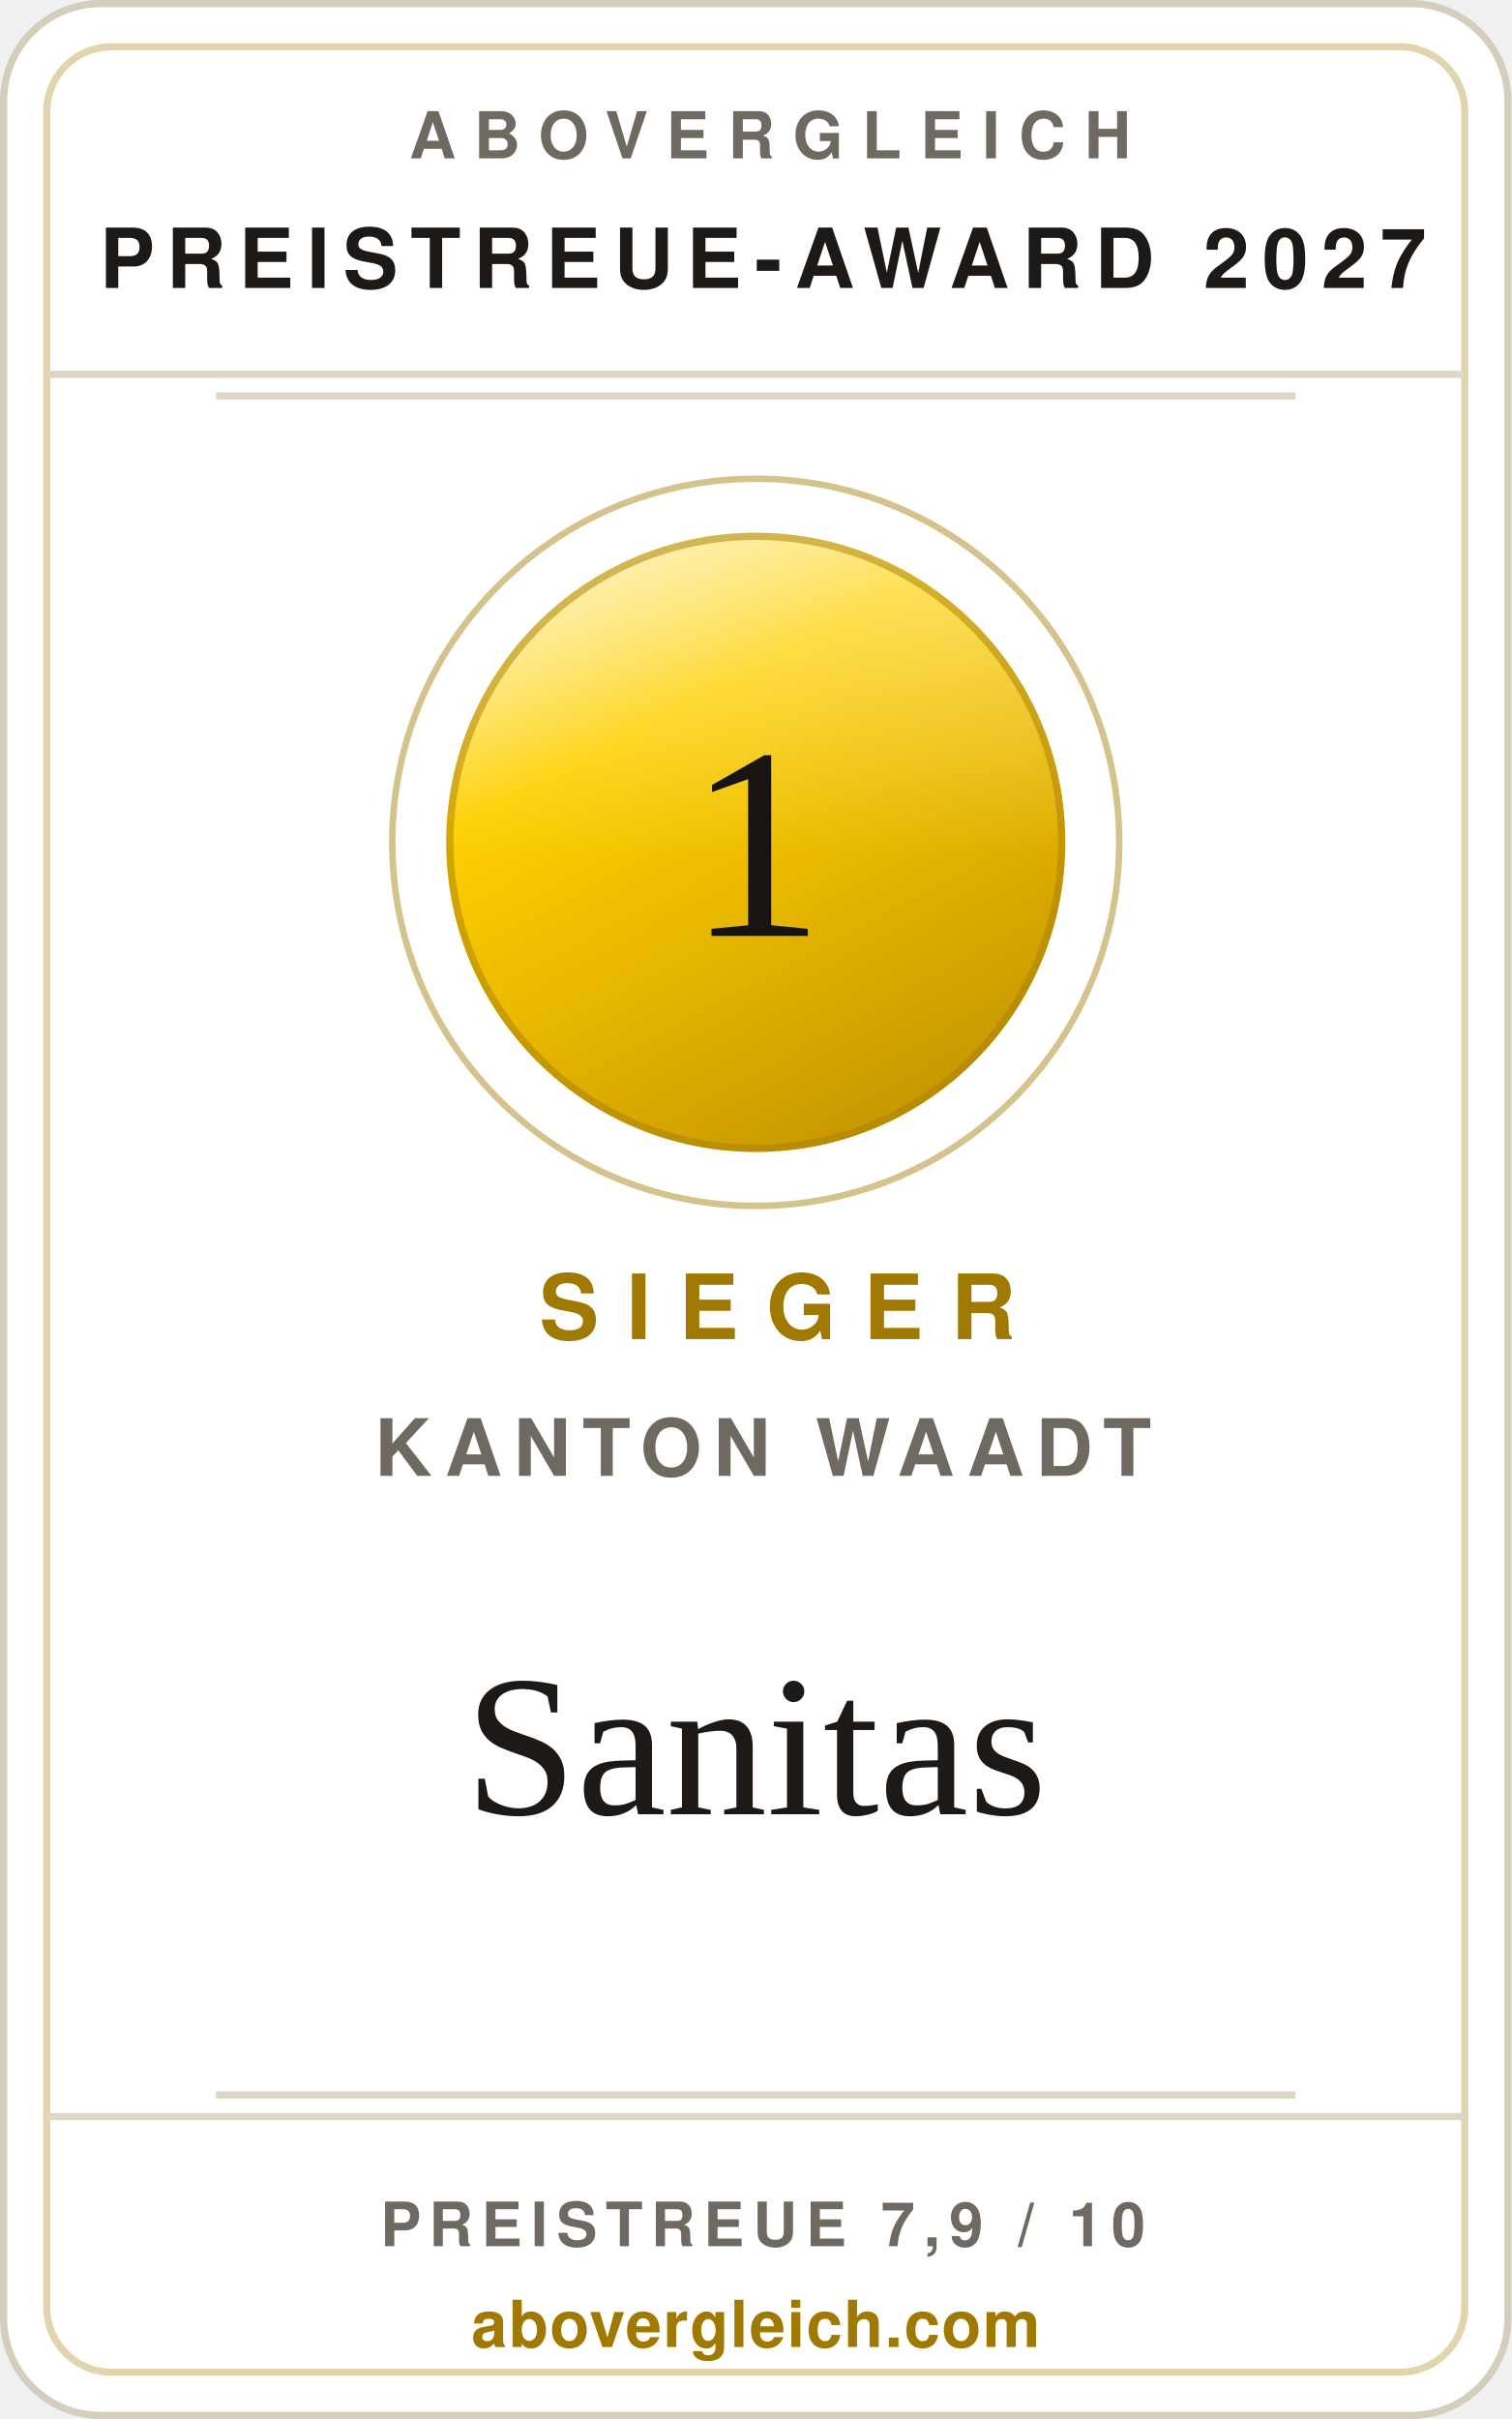
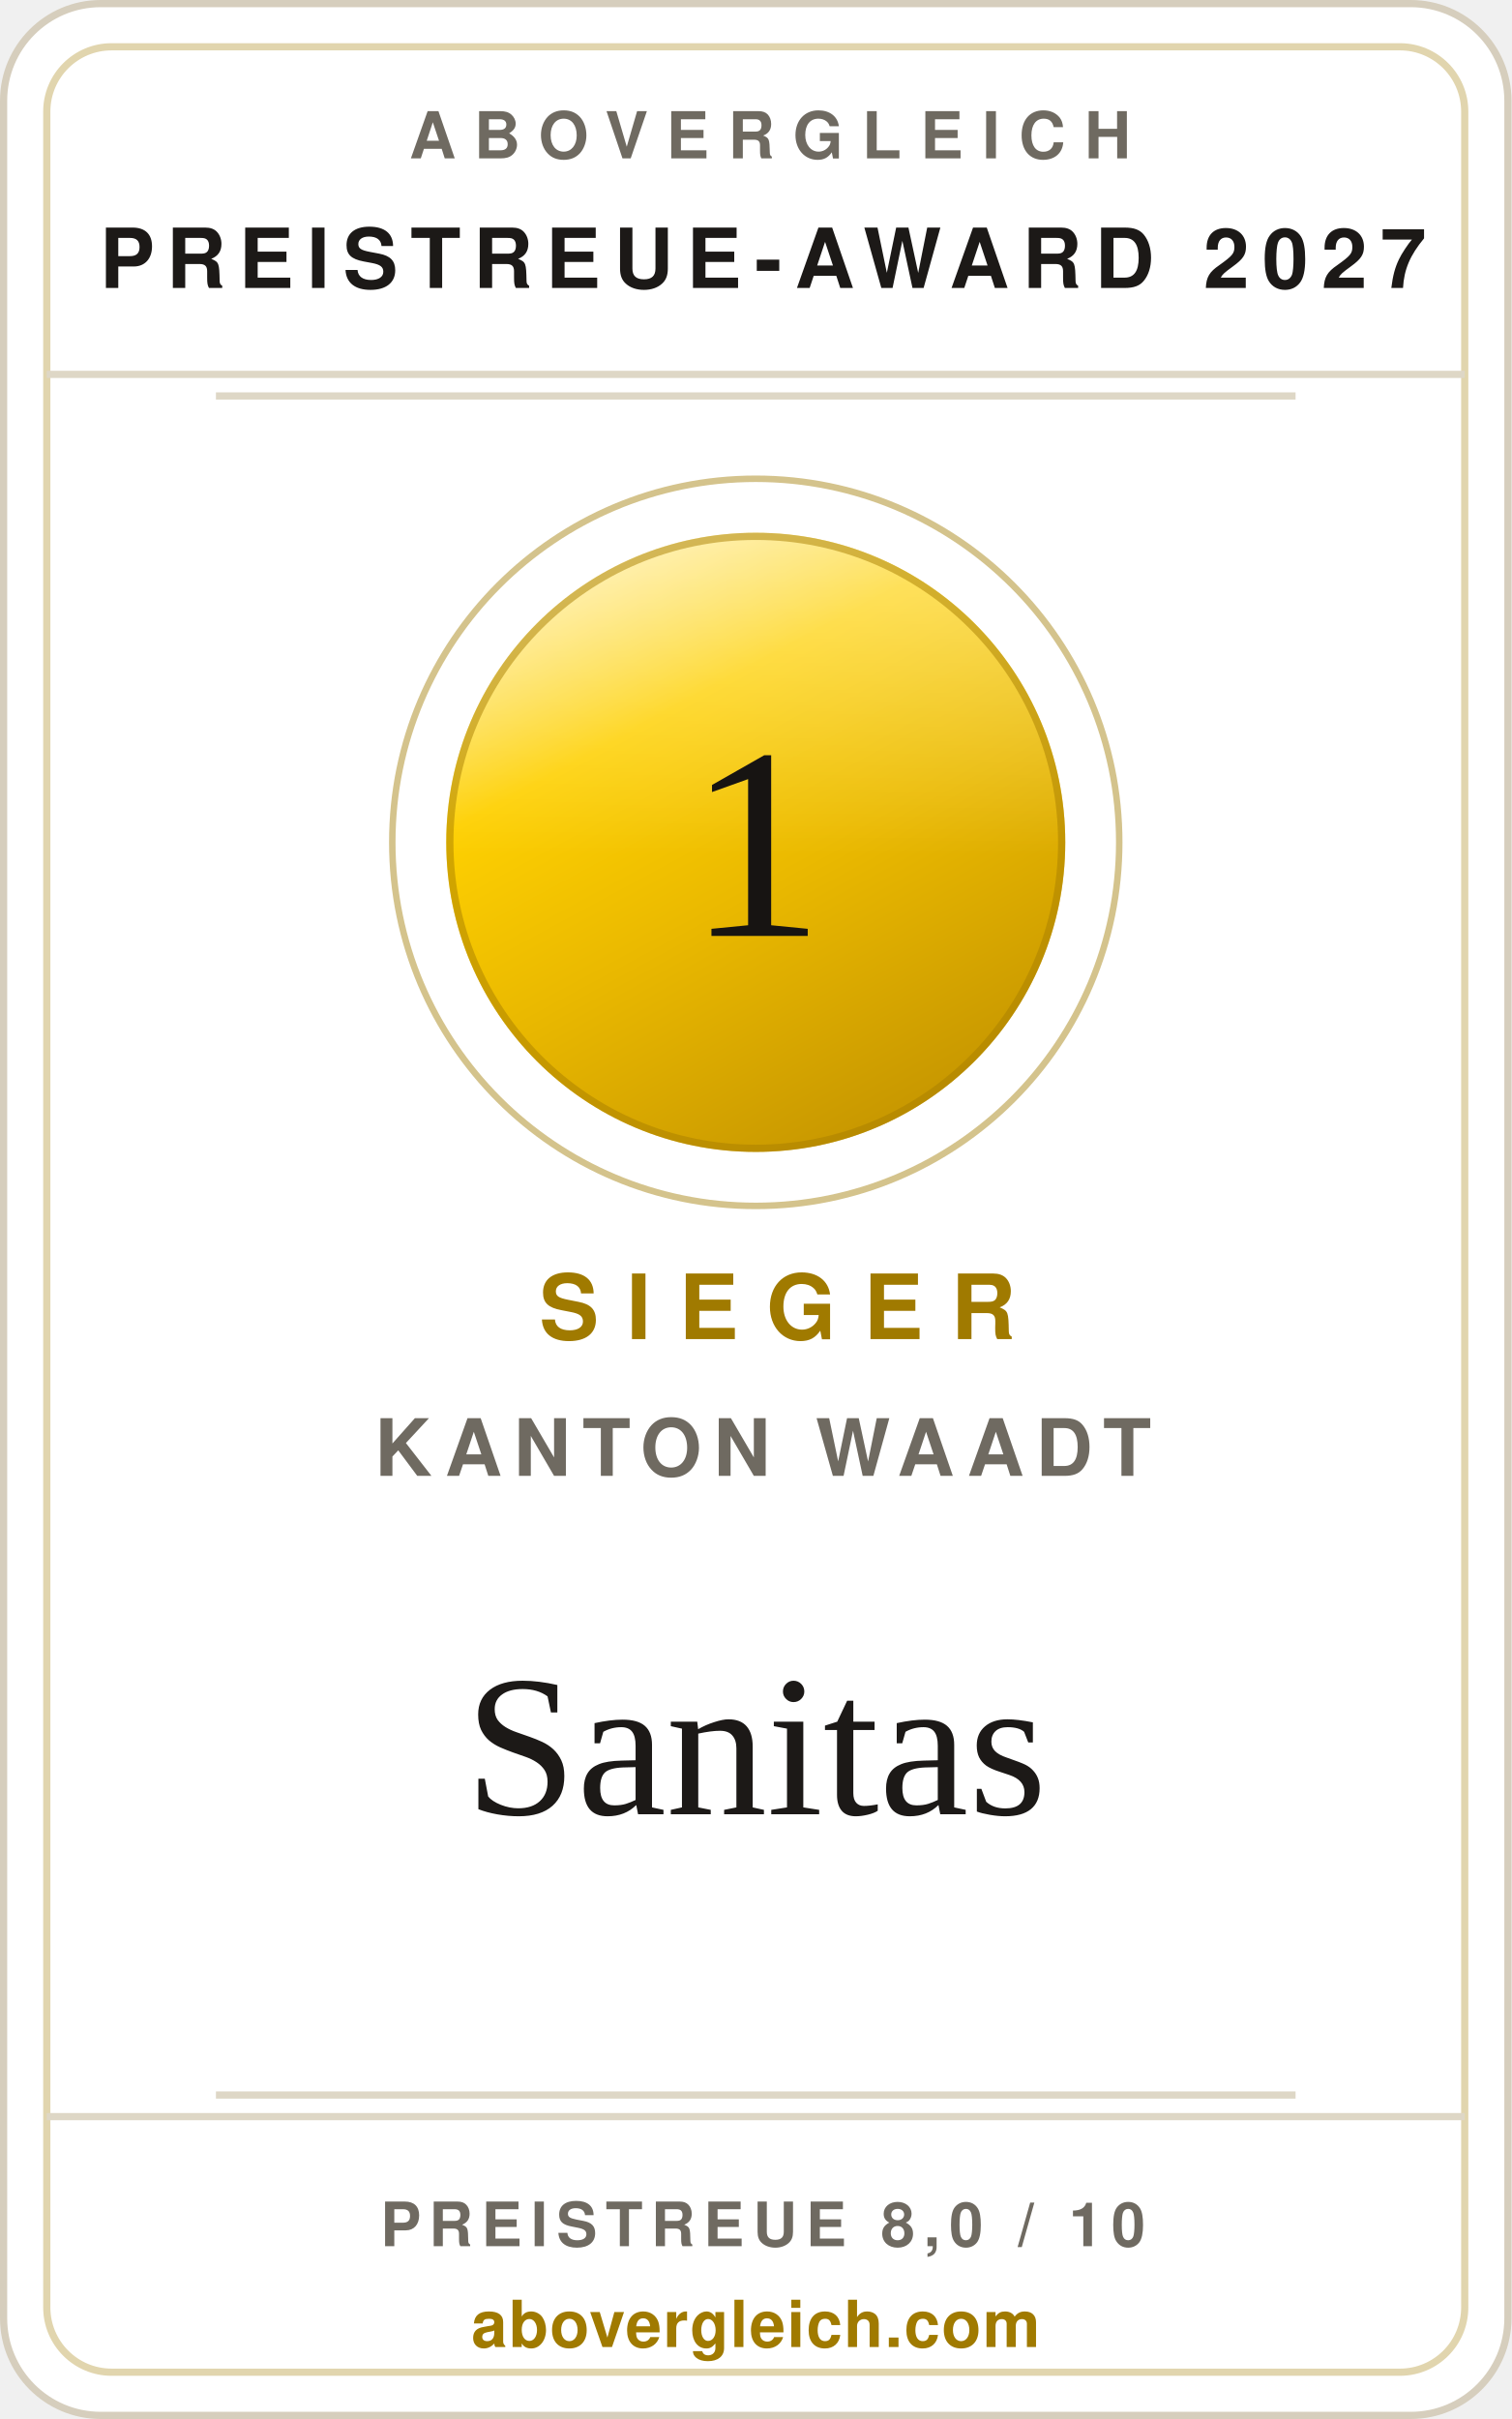
<svg xmlns="http://www.w3.org/2000/svg" width="240" height="384" viewBox="0 0 210 336" role="img" aria-label="abovergleich Preistreue-Award 2027: Preistreueste Krankenkasse im Kanton Waadt 2027, Sanitas">
  <style>.s{font-family:'Helvetica Neue',Helvetica,Arial,sans-serif}.v{font-family:Georgia,'Times New Roman',serif}</style>
  <defs>
    <linearGradient id="metall" x1="0.18" y1="0" x2="0.72" y2="1">
      <stop offset="0%" stop-color="#ffeea6" />
      <stop offset="30%" stop-color="#fed001" />
      <stop offset="58%" stop-color="#eab900" />
      <stop offset="100%" stop-color="#c49400" />
    </linearGradient>
    <linearGradient id="glanz" x1="0" y1="0" x2="0" y2="1">
      <stop offset="0%" stop-color="#ffffff" stop-opacity="0.42" />
      <stop offset="52%" stop-color="#ffffff" stop-opacity="0" />
    </linearGradient>
  </defs>
  <rect x="0.5" y="0.5" width="209" height="335" rx="13.5" fill="#ffffff" stroke="#d6cebd" />
  <rect x="6.5" y="6.5" width="197" height="323" rx="9" fill="none" stroke="rgba(160,122,0,0.32)" />
  <text class="s" x="107" y="22" text-anchor="middle" font-size="9" font-weight="700" letter-spacing="2.6" fill="#6f6a61">ABOVERGLEICH</text>
  <text class="s" x="106" y="40" text-anchor="middle" font-size="11.5" font-weight="700" letter-spacing="1.8" fill="#1c1917">PREISTREUE-AWARD 2027</text>
  <line x1="6.5" y1="52" x2="203.5" y2="52" stroke="#ded7c6" />
  <line x1="30" y1="55" x2="180" y2="55" stroke="#ded7c6" />
  <circle cx="105" cy="117" r="50.5" fill="none" stroke="rgba(160,122,0,0.45)" stroke-width="0.9" />
  <circle cx="105" cy="117" r="43" fill="url(#metall)" />
  <circle cx="105" cy="117" r="43" fill="url(#glanz)" />
  <circle cx="105" cy="117" r="42.5" fill="none" stroke="#a97f00" stroke-opacity="0.5" stroke-width="1" />
  <text class="v" x="105" y="130" text-anchor="middle" font-size="38" fill="#171412">1</text>
  <text class="s" x="108" y="186" text-anchor="middle" font-size="12.5" font-weight="700" letter-spacing="3.8" fill="#a07a00">SIEGER</text>
  <text class="s" x="106" y="205" text-anchor="middle" font-size="11" font-weight="600" letter-spacing="1.6" fill="#6f6a61">KANTON WAADT</text>
  <text class="v" x="105" y="252" text-anchor="middle" font-size="28" fill="#1c1917">Sanitas</text>
  <line x1="30" y1="291" x2="180" y2="291" stroke="#ded7c6" />
  <line x1="6.5" y1="294" x2="203.5" y2="294" stroke="#ded7c6" />
-   <text class="s" x="106" y="312" text-anchor="middle" font-size="8.5" font-weight="700" letter-spacing="1.2" fill="#6f6a61">PREISTREUE 7,9 / 10</text>
+   <text class="s" x="106" y="312" text-anchor="middle" font-size="8.5" font-weight="700" letter-spacing="1.2" fill="#6f6a61">PREISTREUE 8,0 / 10</text>
  <text class="s" x="105" y="326" text-anchor="middle" font-size="9" font-weight="700" letter-spacing="0.2" fill="#a07a00">abovergleich.com</text>
</svg>
